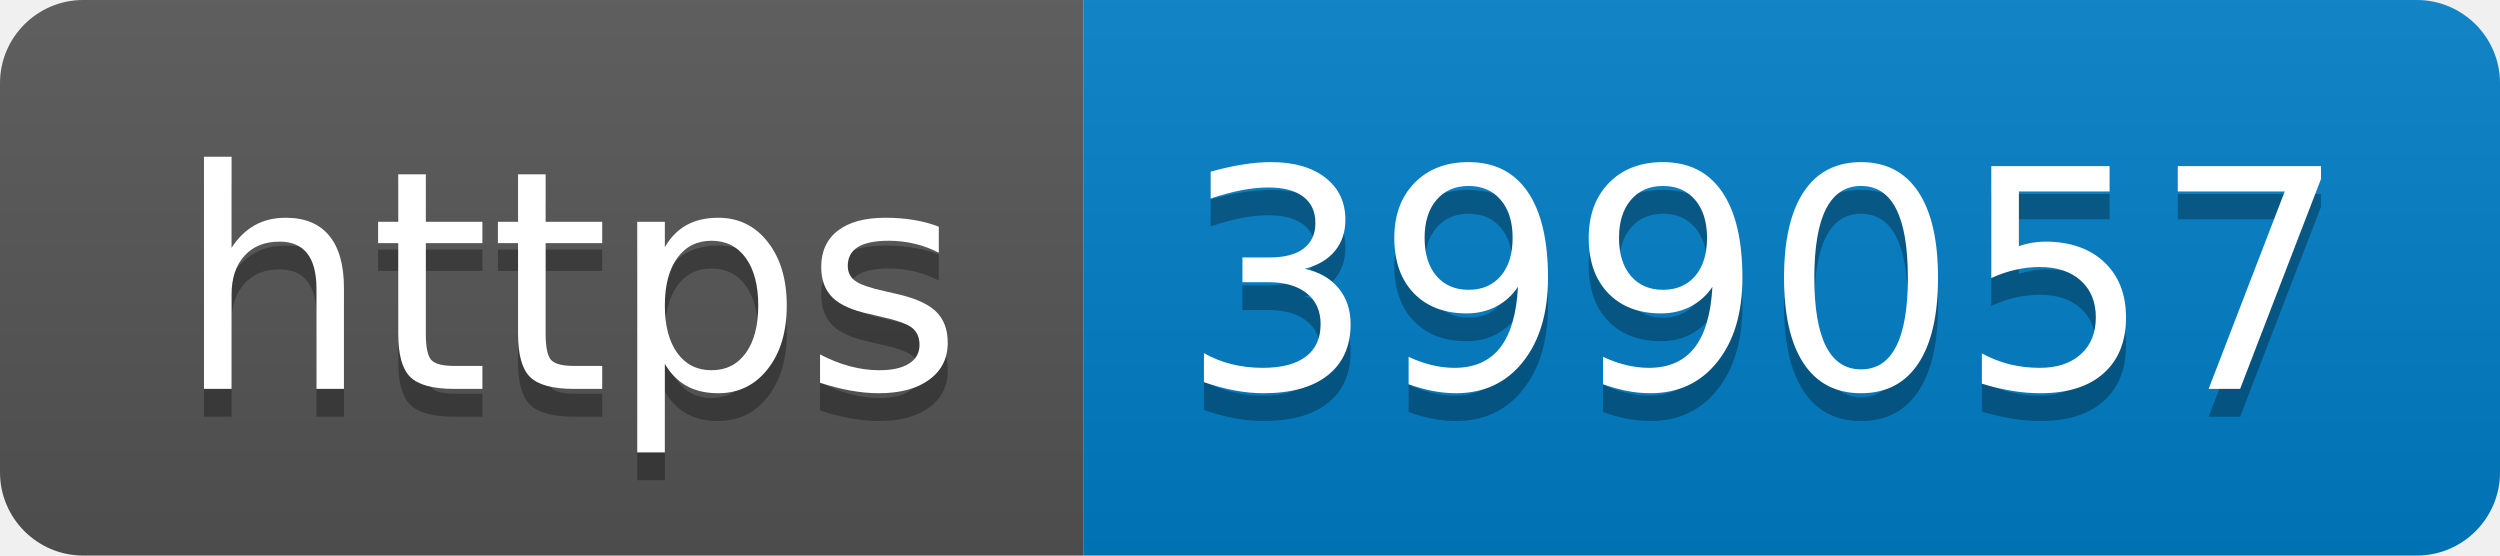
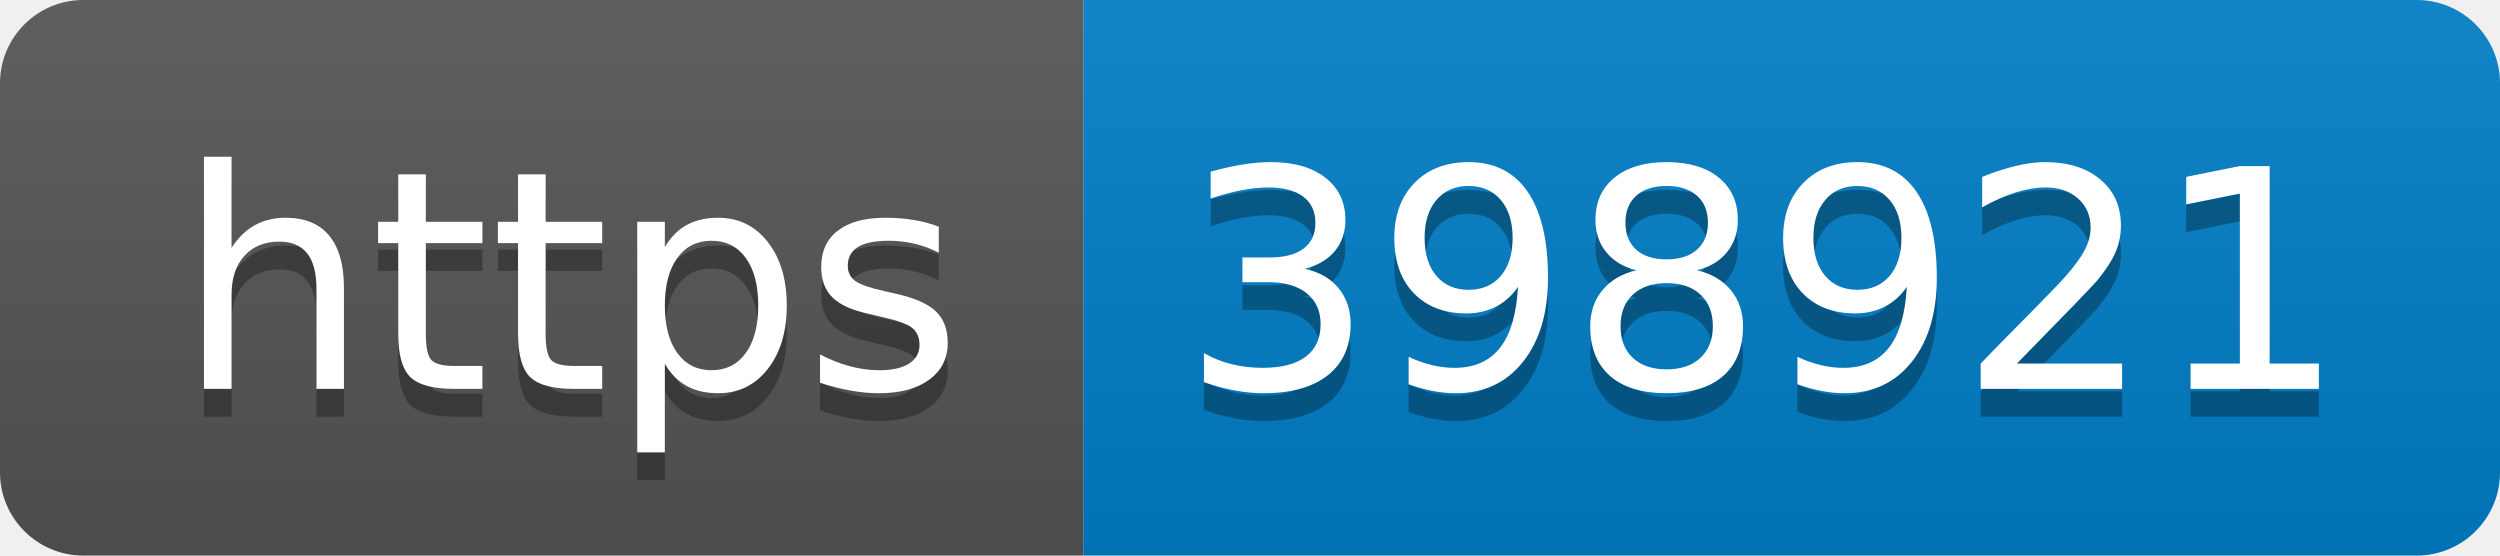
- <svg xmlns="http://www.w3.org/2000/svg" width="90" height="20" role="img" aria-label="https: 399057">
+ <svg xmlns="http://www.w3.org/2000/svg" width="90" height="20" role="img" aria-label="https: 398921">
  <linearGradient id="s" x2="0" y2="100%">
    <stop offset="0" stop-color="#bbb" stop-opacity=".1" />
    <stop offset="1" stop-opacity=".1" />
  </linearGradient>
  <clipPath id="r">
    <rect width="90" height="20" rx="3" fill="#fff" />
  </clipPath>
  <g clip-path="url(#r)">
    <rect width="39" height="20" fill="#555" />
    <rect x="39" width="51" height="20" fill="#007ec6" />
    <rect width="90" height="20" fill="url(#s)" />
  </g>
  <g fill="#fff" text-anchor="middle" font-family="Verdana,Geneva,DejaVu Sans,sans-serif" text-rendering="geometricPrecision" font-size="110">
    <text aria-hidden="true" x="205" y="150" fill="#010101" fill-opacity=".3" transform="scale(.1)" textLength="290">https</text>
    <text x="205" y="140" transform="scale(.1)" fill="#fff" textLength="290">https</text>
-     <text aria-hidden="true" x="635" y="150" fill="#010101" fill-opacity=".3" transform="scale(.1)" textLength="410">399057</text>
-     <text x="635" y="140" transform="scale(.1)" fill="#fff" textLength="410">399057</text>
+     <text aria-hidden="true" x="635" y="150" fill="#010101" fill-opacity=".3" transform="scale(.1)" textLength="410">398921</text>
+     <text x="635" y="140" transform="scale(.1)" fill="#fff" textLength="410">398921</text>
  </g>
</svg>
